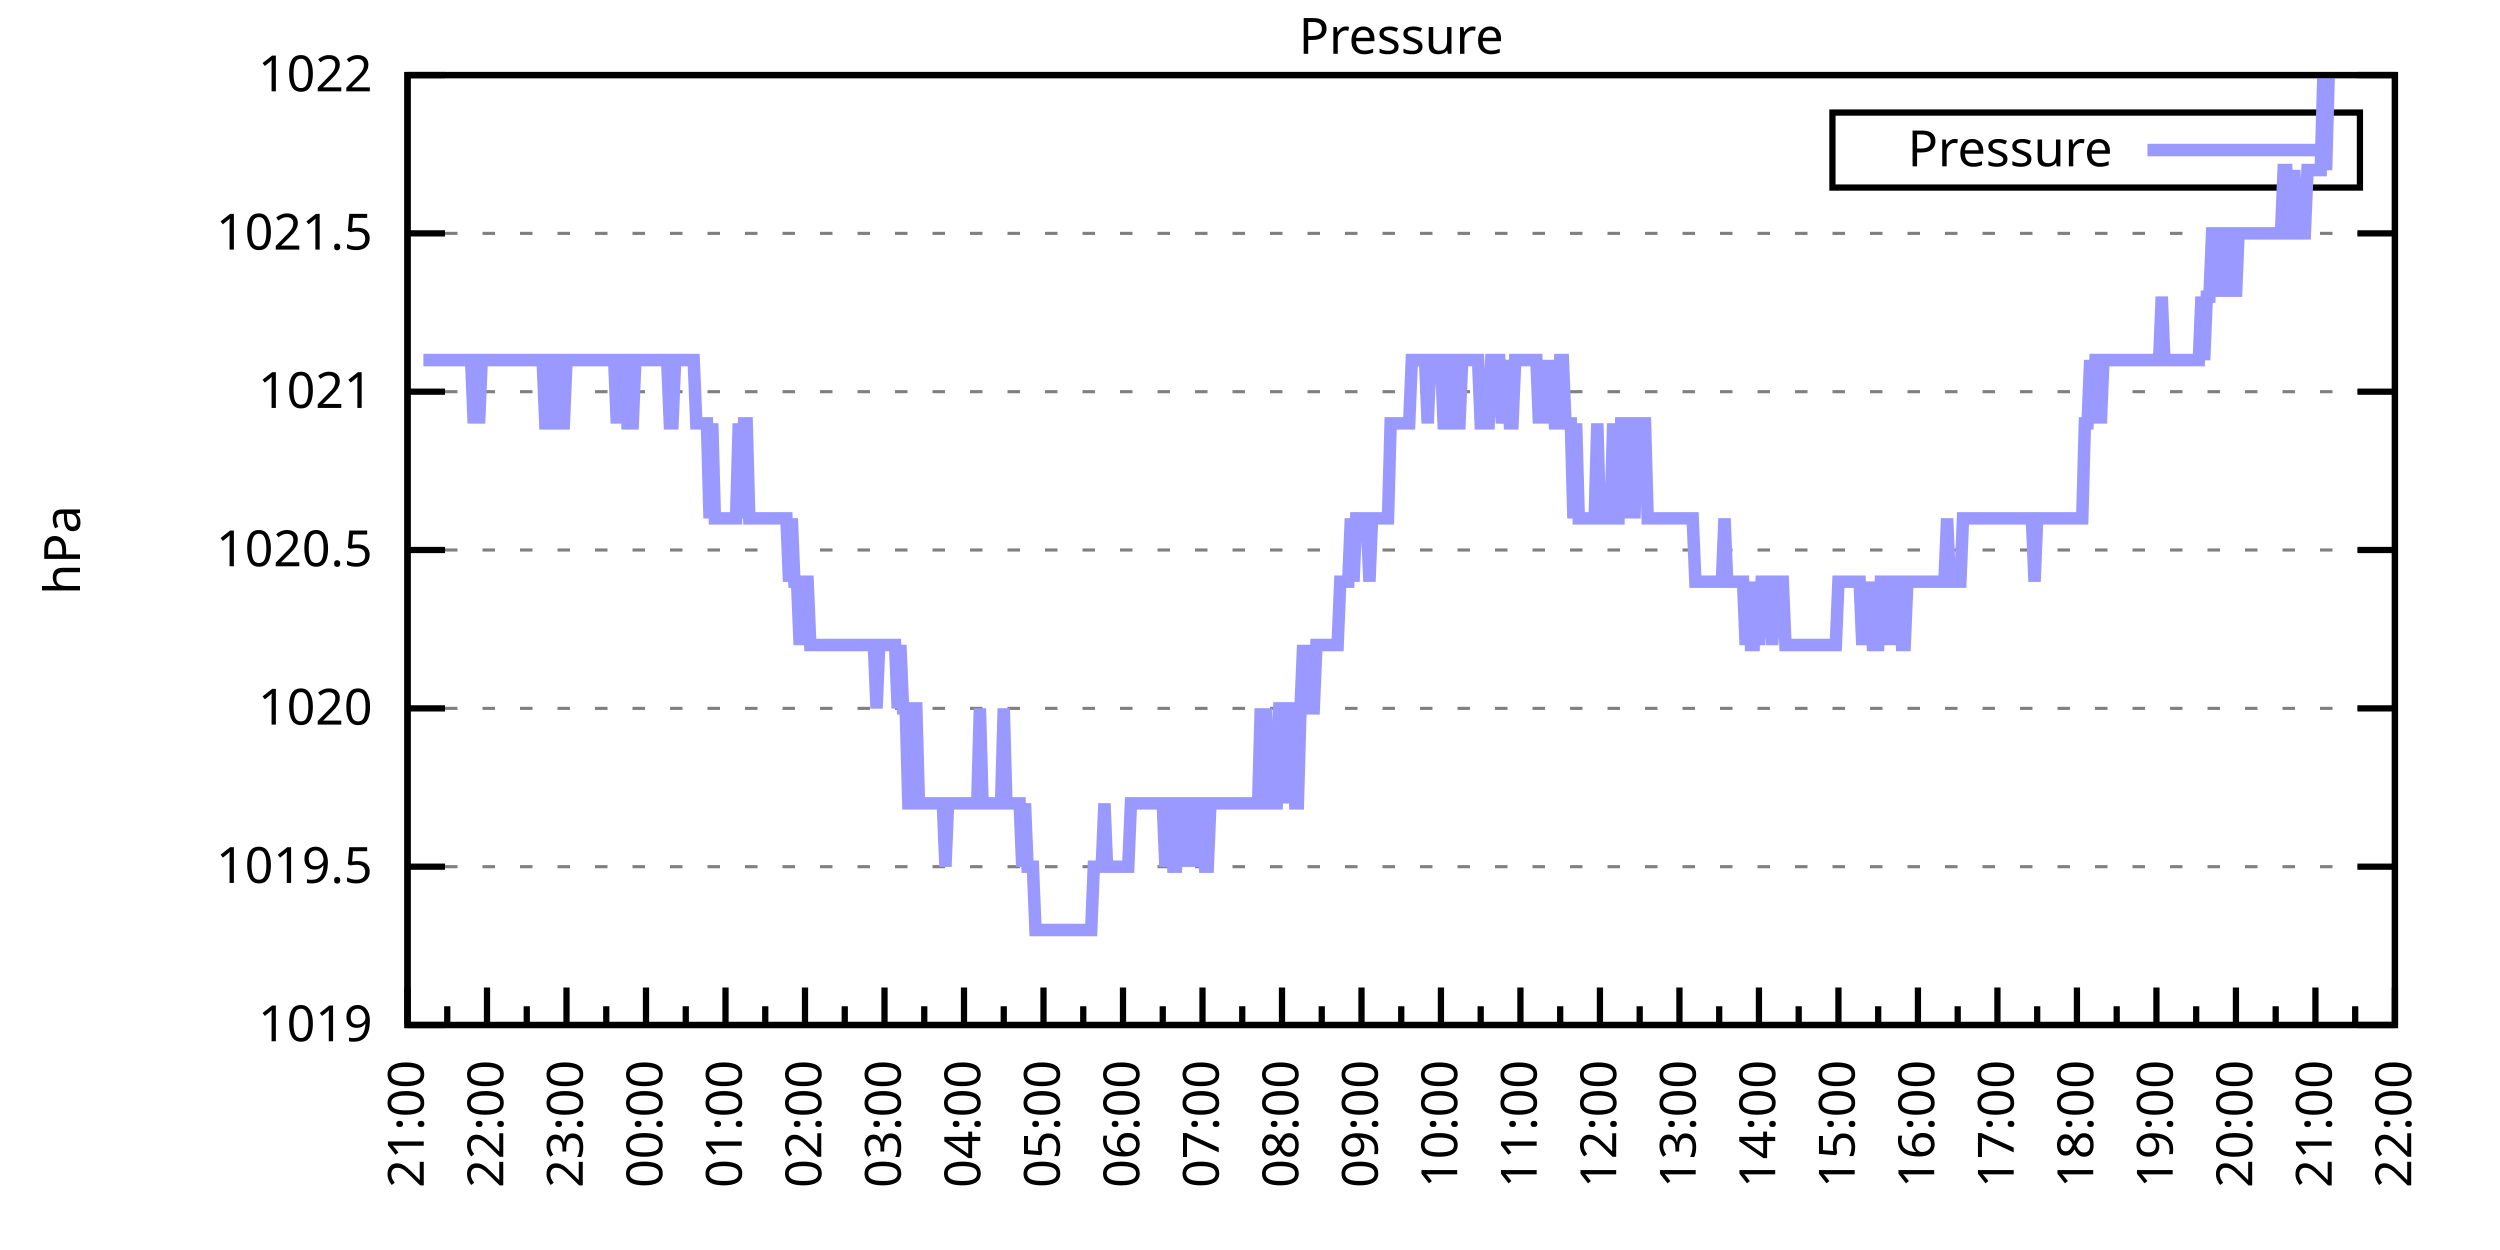
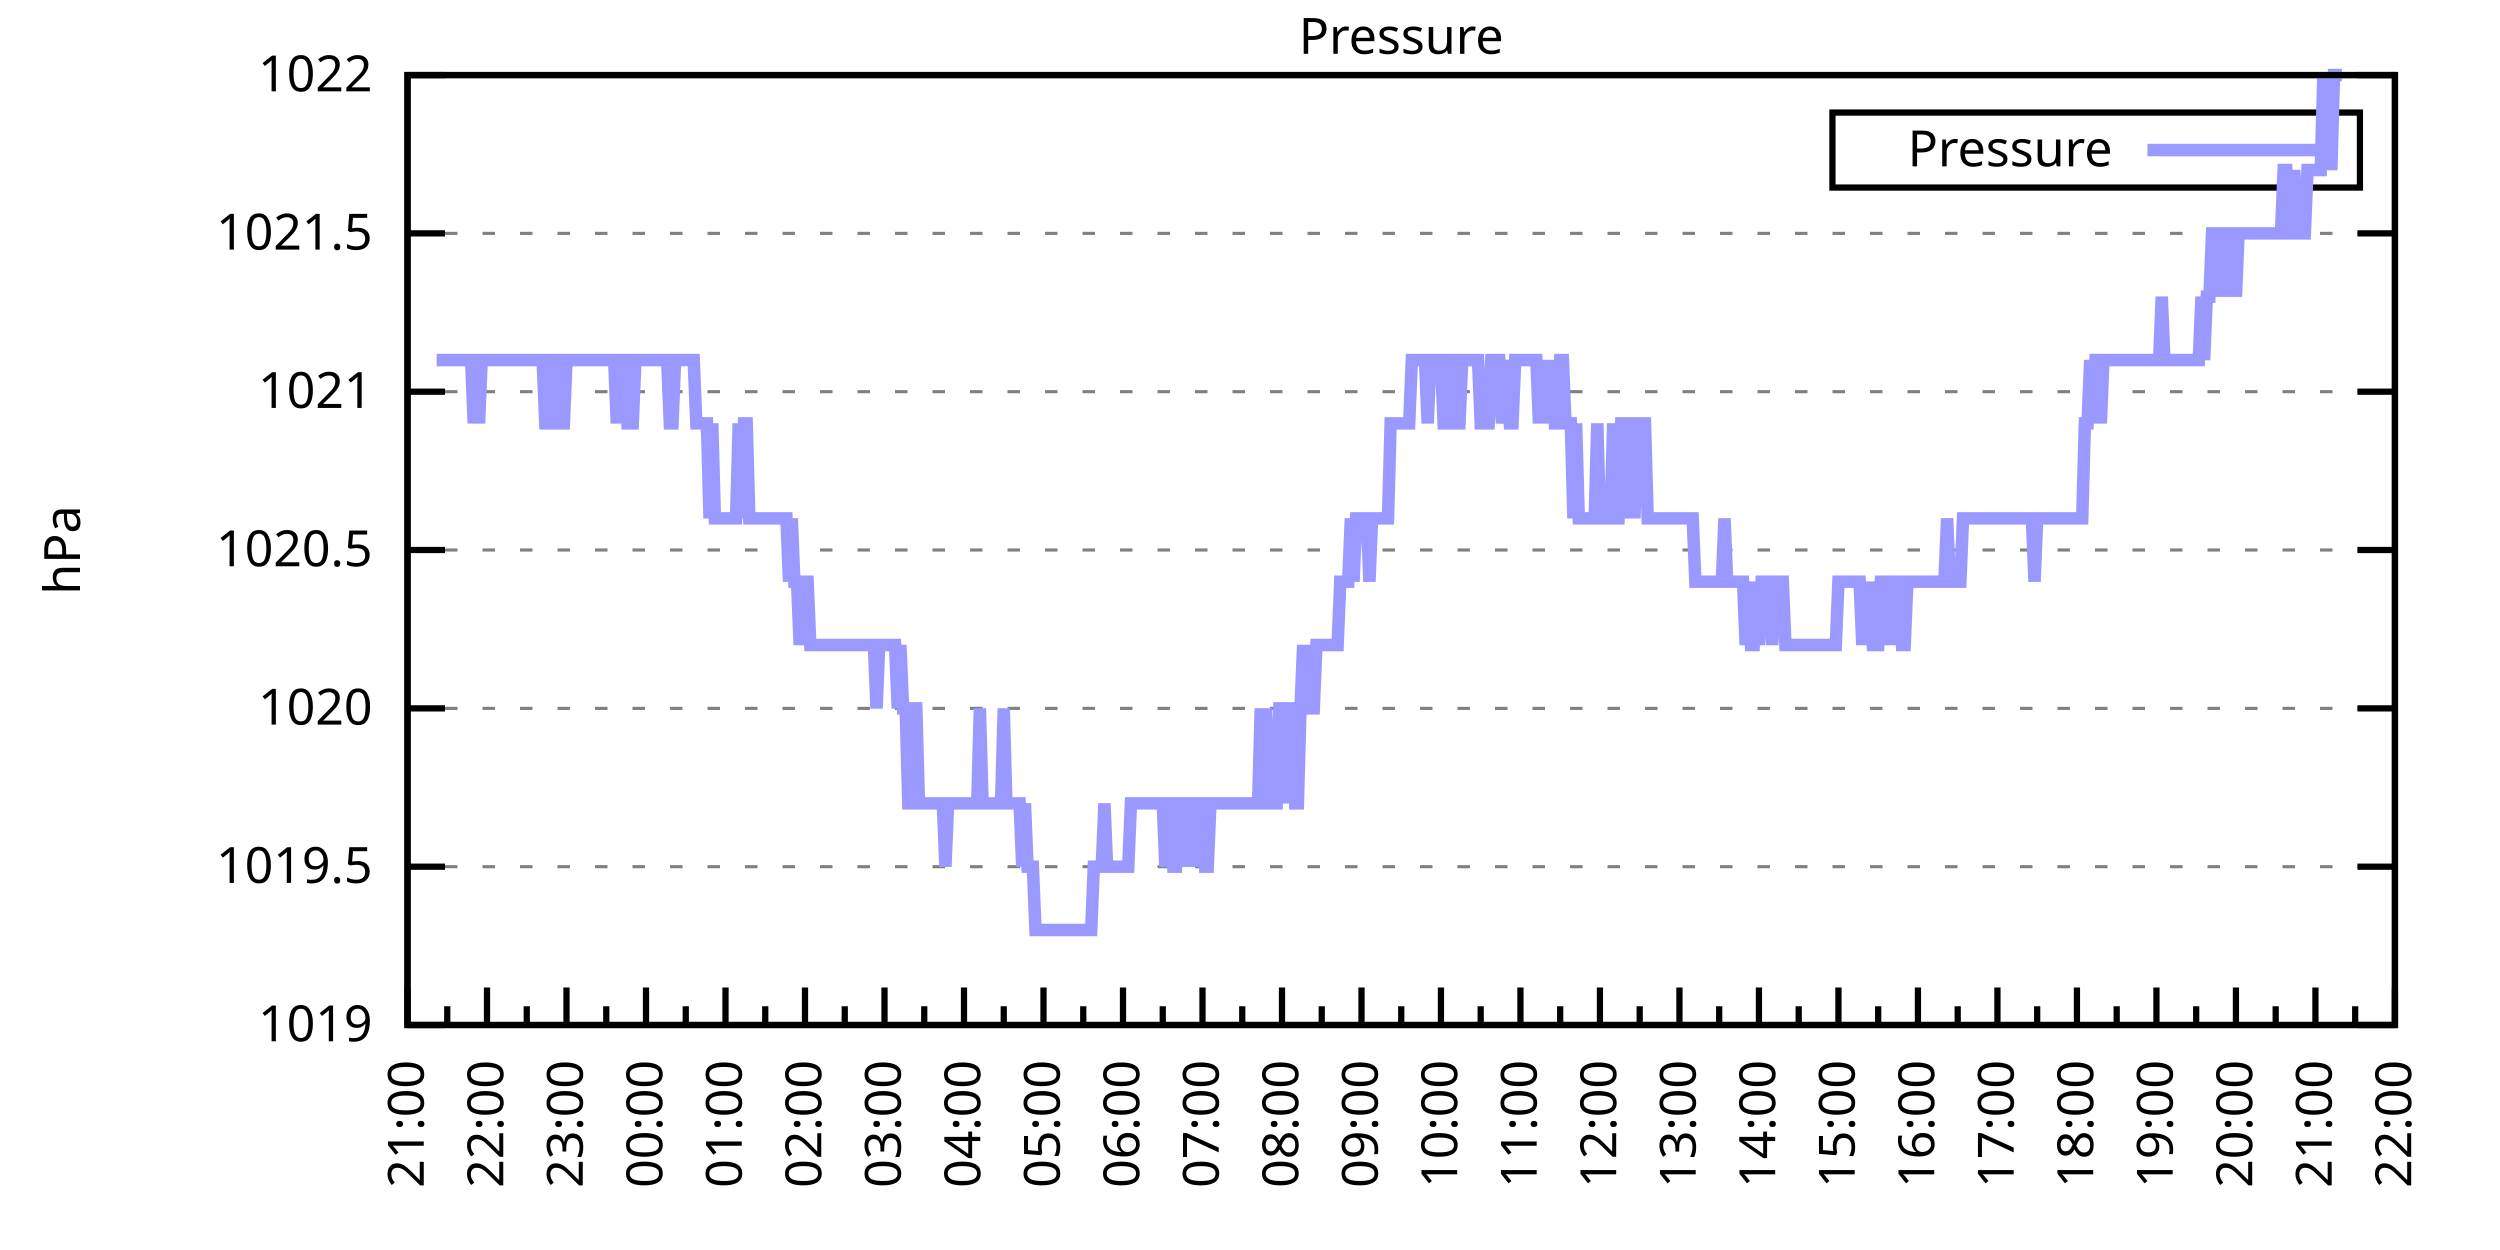
<svg xmlns="http://www.w3.org/2000/svg" xmlns:xlink="http://www.w3.org/1999/xlink" width="400" height="200" viewBox="0 0 400 200">
  <g id="gnuplot_canvas">
    <rect x="0" y="0" width="400" height="200" fill="none" />
    <defs>
      <circle id="gpDot" r="0.5" stroke-width="0.5" stroke="currentColor" />
      <path id="gpPt0" stroke-width="0.333" stroke="currentColor" d="M-1,0 h2 M0,-1 v2" />
      <path id="gpPt1" stroke-width="0.333" stroke="currentColor" d="M-1,-1 L1,1 M1,-1 L-1,1" />
      <path id="gpPt2" stroke-width="0.333" stroke="currentColor" d="M-1,0 L1,0 M0,-1 L0,1 M-1,-1 L1,1 M-1,1 L1,-1" />
      <rect id="gpPt3" stroke-width="0.333" stroke="currentColor" x="-1" y="-1" width="2" height="2" />
      <rect id="gpPt4" stroke-width="0.333" stroke="currentColor" fill="currentColor" x="-1" y="-1" width="2" height="2" />
      <circle id="gpPt5" stroke-width="0.333" stroke="currentColor" cx="0" cy="0" r="1" />
      <use xlink:href="#gpPt5" id="gpPt6" fill="currentColor" stroke="none" />
      <path id="gpPt7" stroke-width="0.333" stroke="currentColor" d="M0,-1.33 L-1.33,0.67 L1.33,0.67 z" />
      <use xlink:href="#gpPt7" id="gpPt8" fill="currentColor" stroke="none" />
      <use xlink:href="#gpPt7" id="gpPt9" stroke="currentColor" transform="rotate(180)" />
      <use xlink:href="#gpPt9" id="gpPt10" fill="currentColor" stroke="none" />
      <use xlink:href="#gpPt3" id="gpPt11" stroke="currentColor" transform="rotate(45)" />
      <use xlink:href="#gpPt11" id="gpPt12" fill="currentColor" stroke="none" />
      <path id="gpPt13" stroke-width="0.333" stroke="currentColor" d="M0,1.330 L1.265,0.411 L0.782,-1.067 L-0.782,-1.076 L-1.265,0.411 z" />
      <use xlink:href="#gpPt13" id="gpPt14" fill="currentColor" stroke="none" />
      <filter id="textbox" filterUnits="objectBoundingBox" x="0" y="0" height="1" width="1">
        <feFlood flood-color="white" flood-opacity="1" result="bgnd" />
        <feComposite in="SourceGraphic" in2="bgnd" operator="atop" />
      </filter>
      <filter id="greybox" filterUnits="objectBoundingBox" x="0" y="0" height="1" width="1">
        <feFlood flood-color="lightgrey" flood-opacity="1" result="grey" />
        <feComposite in="SourceGraphic" in2="grey" operator="atop" />
      </filter>
    </defs>
    <g fill="none" color="white" stroke="currentColor" stroke-width="1.00" stroke-linecap="butt" stroke-linejoin="miter">
</g>
    <g fill="none" color="black" stroke="currentColor" stroke-width="1.00" stroke-linecap="butt" stroke-linejoin="miter">
      <g stroke="none" shape-rendering="crispEdges">
        <polygon fill="rgb(255, 255, 255)" points="65.20,164.00 383.18,164.00 383.18,12.02 65.20,12.02 " />
      </g>
    </g>
    <g fill="none" color="black" stroke="currentColor" stroke-width="1.00" stroke-linecap="butt" stroke-linejoin="miter">
</g>
    <g fill="none" color="black" stroke="black" stroke-width="0.50" stroke-linecap="butt" stroke-linejoin="miter">
</g>
    <g fill="none" color="gray" stroke="currentColor" stroke-width="0.50" stroke-linecap="butt" stroke-linejoin="miter">
      <path stroke="gray" stroke-dasharray="2,4" class="gridline" d="M65.20,164.00 L383.19,164.00  " />
    </g>
    <g fill="none" color="gray" stroke="gray" stroke-width="1.00" stroke-linecap="butt" stroke-linejoin="miter">
</g>
    <g fill="none" color="black" stroke="currentColor" stroke-width="1.00" stroke-linecap="butt" stroke-linejoin="miter">
      <path stroke="black" d="M65.20,164.00 L71.20,164.00 M383.19,164.00 L377.19,164.00  " />
      <g transform="translate(59.60,166.60)" stroke="none" fill="black" font-family="Sans" font-size="8.00" text-anchor="end">
        <text>
          <tspan font-family="Sans"> 1019</tspan>
        </text>
      </g>
    </g>
    <g fill="none" color="black" stroke="currentColor" stroke-width="1.00" stroke-linecap="butt" stroke-linejoin="miter">
</g>
    <g fill="none" color="black" stroke="black" stroke-width="0.50" stroke-linecap="butt" stroke-linejoin="miter">
</g>
    <g fill="none" color="gray" stroke="currentColor" stroke-width="0.50" stroke-linecap="butt" stroke-linejoin="miter">
      <path stroke="gray" stroke-dasharray="2,4" class="gridline" d="M65.20,138.67 L383.19,138.67  " />
    </g>
    <g fill="none" color="gray" stroke="gray" stroke-width="1.00" stroke-linecap="butt" stroke-linejoin="miter">
</g>
    <g fill="none" color="black" stroke="currentColor" stroke-width="1.00" stroke-linecap="butt" stroke-linejoin="miter">
      <path stroke="black" d="M65.20,138.67 L71.20,138.67 M383.19,138.67 L377.19,138.67  " />
      <g transform="translate(59.60,141.27)" stroke="none" fill="black" font-family="Sans" font-size="8.00" text-anchor="end">
        <text>
          <tspan font-family="Sans"> 1019.5</tspan>
        </text>
      </g>
    </g>
    <g fill="none" color="black" stroke="currentColor" stroke-width="1.00" stroke-linecap="butt" stroke-linejoin="miter">
</g>
    <g fill="none" color="black" stroke="black" stroke-width="0.50" stroke-linecap="butt" stroke-linejoin="miter">
</g>
    <g fill="none" color="gray" stroke="currentColor" stroke-width="0.50" stroke-linecap="butt" stroke-linejoin="miter">
      <path stroke="gray" stroke-dasharray="2,4" class="gridline" d="M65.20,113.34 L383.19,113.34  " />
    </g>
    <g fill="none" color="gray" stroke="gray" stroke-width="1.00" stroke-linecap="butt" stroke-linejoin="miter">
</g>
    <g fill="none" color="black" stroke="currentColor" stroke-width="1.00" stroke-linecap="butt" stroke-linejoin="miter">
      <path stroke="black" d="M65.20,113.34 L71.20,113.34 M383.19,113.34 L377.19,113.34  " />
      <g transform="translate(59.60,115.94)" stroke="none" fill="black" font-family="Sans" font-size="8.00" text-anchor="end">
        <text>
          <tspan font-family="Sans"> 1020</tspan>
        </text>
      </g>
    </g>
    <g fill="none" color="black" stroke="currentColor" stroke-width="1.00" stroke-linecap="butt" stroke-linejoin="miter">
</g>
    <g fill="none" color="black" stroke="black" stroke-width="0.50" stroke-linecap="butt" stroke-linejoin="miter">
</g>
    <g fill="none" color="gray" stroke="currentColor" stroke-width="0.50" stroke-linecap="butt" stroke-linejoin="miter">
      <path stroke="gray" stroke-dasharray="2,4" class="gridline" d="M65.20,88.00 L383.19,88.00  " />
    </g>
    <g fill="none" color="gray" stroke="gray" stroke-width="1.00" stroke-linecap="butt" stroke-linejoin="miter">
</g>
    <g fill="none" color="black" stroke="currentColor" stroke-width="1.00" stroke-linecap="butt" stroke-linejoin="miter">
      <path stroke="black" d="M65.20,88.00 L71.20,88.00 M383.19,88.00 L377.19,88.00  " />
      <g transform="translate(59.60,90.60)" stroke="none" fill="black" font-family="Sans" font-size="8.00" text-anchor="end">
        <text>
          <tspan font-family="Sans"> 1020.5</tspan>
        </text>
      </g>
    </g>
    <g fill="none" color="black" stroke="currentColor" stroke-width="1.00" stroke-linecap="butt" stroke-linejoin="miter">
</g>
    <g fill="none" color="black" stroke="black" stroke-width="0.50" stroke-linecap="butt" stroke-linejoin="miter">
</g>
    <g fill="none" color="gray" stroke="currentColor" stroke-width="0.50" stroke-linecap="butt" stroke-linejoin="miter">
      <path stroke="gray" stroke-dasharray="2,4" class="gridline" d="M65.20,62.67 L383.19,62.67  " />
    </g>
    <g fill="none" color="gray" stroke="gray" stroke-width="1.00" stroke-linecap="butt" stroke-linejoin="miter">
</g>
    <g fill="none" color="black" stroke="currentColor" stroke-width="1.00" stroke-linecap="butt" stroke-linejoin="miter">
      <path stroke="black" d="M65.20,62.67 L71.20,62.67 M383.19,62.67 L377.19,62.67  " />
      <g transform="translate(59.60,65.27)" stroke="none" fill="black" font-family="Sans" font-size="8.00" text-anchor="end">
        <text>
          <tspan font-family="Sans"> 1021</tspan>
        </text>
      </g>
    </g>
    <g fill="none" color="black" stroke="currentColor" stroke-width="1.00" stroke-linecap="butt" stroke-linejoin="miter">
</g>
    <g fill="none" color="black" stroke="black" stroke-width="0.50" stroke-linecap="butt" stroke-linejoin="miter">
</g>
    <g fill="none" color="gray" stroke="currentColor" stroke-width="0.50" stroke-linecap="butt" stroke-linejoin="miter">
      <path stroke="gray" stroke-dasharray="2,4" class="gridline" d="M65.20,37.34 L383.19,37.34  " />
    </g>
    <g fill="none" color="gray" stroke="gray" stroke-width="1.00" stroke-linecap="butt" stroke-linejoin="miter">
</g>
    <g fill="none" color="black" stroke="currentColor" stroke-width="1.00" stroke-linecap="butt" stroke-linejoin="miter">
      <path stroke="black" d="M65.20,37.34 L71.20,37.34 M383.19,37.34 L377.19,37.34  " />
      <g transform="translate(59.60,39.94)" stroke="none" fill="black" font-family="Sans" font-size="8.00" text-anchor="end">
        <text>
          <tspan font-family="Sans"> 1021.5</tspan>
        </text>
      </g>
    </g>
    <g fill="none" color="black" stroke="currentColor" stroke-width="1.00" stroke-linecap="butt" stroke-linejoin="miter">
</g>
    <g fill="none" color="black" stroke="black" stroke-width="0.50" stroke-linecap="butt" stroke-linejoin="miter">
</g>
    <g fill="none" color="gray" stroke="currentColor" stroke-width="0.50" stroke-linecap="butt" stroke-linejoin="miter">
      <path stroke="gray" stroke-dasharray="2,4" class="gridline" d="M65.20,12.01 L383.19,12.01  " />
    </g>
    <g fill="none" color="gray" stroke="gray" stroke-width="1.00" stroke-linecap="butt" stroke-linejoin="miter">
</g>
    <g fill="none" color="black" stroke="currentColor" stroke-width="1.00" stroke-linecap="butt" stroke-linejoin="miter">
      <path stroke="black" d="M65.20,12.01 L71.20,12.01 M383.19,12.01 L377.19,12.01  " />
      <g transform="translate(59.60,14.61)" stroke="none" fill="black" font-family="Sans" font-size="8.00" text-anchor="end">
        <text>
          <tspan font-family="Sans"> 1022</tspan>
        </text>
      </g>
    </g>
    <g fill="none" color="black" stroke="currentColor" stroke-width="1.00" stroke-linecap="butt" stroke-linejoin="miter">
      <path stroke="black" d="M65.20,164.00 L65.20,158.00  " />
      <g transform="translate(67.80,169.60) rotate(270)" stroke="none" fill="black" font-family="Sans" font-size="8.00" text-anchor="end">
        <text>
          <tspan font-family="Sans">21:00</tspan>
        </text>
      </g>
    </g>
    <g fill="none" color="black" stroke="currentColor" stroke-width="1.00" stroke-linecap="butt" stroke-linejoin="miter">
      <path stroke="black" d="M71.56,164.00 L71.56,161.00 M77.92,164.00 L77.92,158.00  " />
      <g transform="translate(80.52,169.60) rotate(270)" stroke="none" fill="black" font-family="Sans" font-size="8.00" text-anchor="end">
        <text>
          <tspan font-family="Sans">22:00</tspan>
        </text>
      </g>
    </g>
    <g fill="none" color="black" stroke="currentColor" stroke-width="1.00" stroke-linecap="butt" stroke-linejoin="miter">
      <path stroke="black" d="M84.28,164.00 L84.28,161.00 M90.64,164.00 L90.64,158.00  " />
      <g transform="translate(93.24,169.60) rotate(270)" stroke="none" fill="black" font-family="Sans" font-size="8.00" text-anchor="end">
        <text>
          <tspan font-family="Sans">23:00</tspan>
        </text>
      </g>
    </g>
    <g fill="none" color="black" stroke="currentColor" stroke-width="1.00" stroke-linecap="butt" stroke-linejoin="miter">
      <path stroke="black" d="M97.00,164.00 L97.00,161.00 M103.36,164.00 L103.36,158.00  " />
      <g transform="translate(105.96,169.60) rotate(270)" stroke="none" fill="black" font-family="Sans" font-size="8.00" text-anchor="end">
        <text>
          <tspan font-family="Sans">00:00</tspan>
        </text>
      </g>
    </g>
    <g fill="none" color="black" stroke="currentColor" stroke-width="1.00" stroke-linecap="butt" stroke-linejoin="miter">
      <path stroke="black" d="M109.72,164.00 L109.72,161.00 M116.08,164.00 L116.08,158.00  " />
      <g transform="translate(118.68,169.60) rotate(270)" stroke="none" fill="black" font-family="Sans" font-size="8.00" text-anchor="end">
        <text>
          <tspan font-family="Sans">01:00</tspan>
        </text>
      </g>
    </g>
    <g fill="none" color="black" stroke="currentColor" stroke-width="1.00" stroke-linecap="butt" stroke-linejoin="miter">
      <path stroke="black" d="M122.44,164.00 L122.44,161.00 M128.80,164.00 L128.80,158.00  " />
      <g transform="translate(131.40,169.60) rotate(270)" stroke="none" fill="black" font-family="Sans" font-size="8.00" text-anchor="end">
        <text>
          <tspan font-family="Sans">02:00</tspan>
        </text>
      </g>
    </g>
    <g fill="none" color="black" stroke="currentColor" stroke-width="1.00" stroke-linecap="butt" stroke-linejoin="miter">
      <path stroke="black" d="M135.16,164.00 L135.16,161.00 M141.52,164.00 L141.52,158.00  " />
      <g transform="translate(144.12,169.60) rotate(270)" stroke="none" fill="black" font-family="Sans" font-size="8.00" text-anchor="end">
        <text>
          <tspan font-family="Sans">03:00</tspan>
        </text>
      </g>
    </g>
    <g fill="none" color="black" stroke="currentColor" stroke-width="1.00" stroke-linecap="butt" stroke-linejoin="miter">
      <path stroke="black" d="M147.88,164.00 L147.88,161.00 M154.24,164.00 L154.24,158.00  " />
      <g transform="translate(156.84,169.60) rotate(270)" stroke="none" fill="black" font-family="Sans" font-size="8.00" text-anchor="end">
        <text>
          <tspan font-family="Sans">04:00</tspan>
        </text>
      </g>
    </g>
    <g fill="none" color="black" stroke="currentColor" stroke-width="1.00" stroke-linecap="butt" stroke-linejoin="miter">
      <path stroke="black" d="M160.60,164.00 L160.60,161.00 M166.96,164.00 L166.96,158.00  " />
      <g transform="translate(169.56,169.60) rotate(270)" stroke="none" fill="black" font-family="Sans" font-size="8.00" text-anchor="end">
        <text>
          <tspan font-family="Sans">05:00</tspan>
        </text>
      </g>
    </g>
    <g fill="none" color="black" stroke="currentColor" stroke-width="1.00" stroke-linecap="butt" stroke-linejoin="miter">
      <path stroke="black" d="M173.32,164.00 L173.32,161.00 M179.68,164.00 L179.68,158.00  " />
      <g transform="translate(182.28,169.60) rotate(270)" stroke="none" fill="black" font-family="Sans" font-size="8.00" text-anchor="end">
        <text>
          <tspan font-family="Sans">06:00</tspan>
        </text>
      </g>
    </g>
    <g fill="none" color="black" stroke="currentColor" stroke-width="1.00" stroke-linecap="butt" stroke-linejoin="miter">
      <path stroke="black" d="M186.04,164.00 L186.04,161.00 M192.40,164.00 L192.40,158.00  " />
      <g transform="translate(195.00,169.60) rotate(270)" stroke="none" fill="black" font-family="Sans" font-size="8.00" text-anchor="end">
        <text>
          <tspan font-family="Sans">07:00</tspan>
        </text>
      </g>
    </g>
    <g fill="none" color="black" stroke="currentColor" stroke-width="1.00" stroke-linecap="butt" stroke-linejoin="miter">
      <path stroke="black" d="M198.76,164.00 L198.76,161.00 M205.12,164.00 L205.12,158.00  " />
      <g transform="translate(207.72,169.60) rotate(270)" stroke="none" fill="black" font-family="Sans" font-size="8.00" text-anchor="end">
        <text>
          <tspan font-family="Sans">08:00</tspan>
        </text>
      </g>
    </g>
    <g fill="none" color="black" stroke="currentColor" stroke-width="1.00" stroke-linecap="butt" stroke-linejoin="miter">
      <path stroke="black" d="M211.48,164.00 L211.48,161.00 M217.84,164.00 L217.84,158.00  " />
      <g transform="translate(220.44,169.60) rotate(270)" stroke="none" fill="black" font-family="Sans" font-size="8.00" text-anchor="end">
        <text>
          <tspan font-family="Sans">09:00</tspan>
        </text>
      </g>
    </g>
    <g fill="none" color="black" stroke="currentColor" stroke-width="1.00" stroke-linecap="butt" stroke-linejoin="miter">
      <path stroke="black" d="M224.20,164.00 L224.20,161.00 M230.55,164.00 L230.55,158.00  " />
      <g transform="translate(233.15,169.60) rotate(270)" stroke="none" fill="black" font-family="Sans" font-size="8.00" text-anchor="end">
        <text>
          <tspan font-family="Sans">10:00</tspan>
        </text>
      </g>
    </g>
    <g fill="none" color="black" stroke="currentColor" stroke-width="1.00" stroke-linecap="butt" stroke-linejoin="miter">
      <path stroke="black" d="M236.91,164.00 L236.91,161.00 M243.27,164.00 L243.27,158.00  " />
      <g transform="translate(245.87,169.60) rotate(270)" stroke="none" fill="black" font-family="Sans" font-size="8.00" text-anchor="end">
        <text>
          <tspan font-family="Sans">11:00</tspan>
        </text>
      </g>
    </g>
    <g fill="none" color="black" stroke="currentColor" stroke-width="1.00" stroke-linecap="butt" stroke-linejoin="miter">
      <path stroke="black" d="M249.63,164.00 L249.63,161.00 M255.99,164.00 L255.99,158.00  " />
      <g transform="translate(258.59,169.60) rotate(270)" stroke="none" fill="black" font-family="Sans" font-size="8.00" text-anchor="end">
        <text>
          <tspan font-family="Sans">12:00</tspan>
        </text>
      </g>
    </g>
    <g fill="none" color="black" stroke="currentColor" stroke-width="1.00" stroke-linecap="butt" stroke-linejoin="miter">
      <path stroke="black" d="M262.35,164.00 L262.35,161.00 M268.71,164.00 L268.71,158.00  " />
      <g transform="translate(271.31,169.60) rotate(270)" stroke="none" fill="black" font-family="Sans" font-size="8.00" text-anchor="end">
        <text>
          <tspan font-family="Sans">13:00</tspan>
        </text>
      </g>
    </g>
    <g fill="none" color="black" stroke="currentColor" stroke-width="1.00" stroke-linecap="butt" stroke-linejoin="miter">
      <path stroke="black" d="M275.07,164.00 L275.07,161.00 M281.43,164.00 L281.43,158.00  " />
      <g transform="translate(284.03,169.60) rotate(270)" stroke="none" fill="black" font-family="Sans" font-size="8.00" text-anchor="end">
        <text>
          <tspan font-family="Sans">14:00</tspan>
        </text>
      </g>
    </g>
    <g fill="none" color="black" stroke="currentColor" stroke-width="1.00" stroke-linecap="butt" stroke-linejoin="miter">
      <path stroke="black" d="M287.79,164.00 L287.79,161.00 M294.15,164.00 L294.15,158.00  " />
      <g transform="translate(296.75,169.60) rotate(270)" stroke="none" fill="black" font-family="Sans" font-size="8.00" text-anchor="end">
        <text>
          <tspan font-family="Sans">15:00</tspan>
        </text>
      </g>
    </g>
    <g fill="none" color="black" stroke="currentColor" stroke-width="1.00" stroke-linecap="butt" stroke-linejoin="miter">
      <path stroke="black" d="M300.51,164.00 L300.51,161.00 M306.87,164.00 L306.87,158.00  " />
      <g transform="translate(309.47,169.60) rotate(270)" stroke="none" fill="black" font-family="Sans" font-size="8.00" text-anchor="end">
        <text>
          <tspan font-family="Sans">16:00</tspan>
        </text>
      </g>
    </g>
    <g fill="none" color="black" stroke="currentColor" stroke-width="1.00" stroke-linecap="butt" stroke-linejoin="miter">
      <path stroke="black" d="M313.23,164.00 L313.23,161.00 M319.59,164.00 L319.59,158.00  " />
      <g transform="translate(322.19,169.60) rotate(270)" stroke="none" fill="black" font-family="Sans" font-size="8.00" text-anchor="end">
        <text>
          <tspan font-family="Sans">17:00</tspan>
        </text>
      </g>
    </g>
    <g fill="none" color="black" stroke="currentColor" stroke-width="1.00" stroke-linecap="butt" stroke-linejoin="miter">
      <path stroke="black" d="M325.95,164.00 L325.95,161.00 M332.31,164.00 L332.31,158.00  " />
      <g transform="translate(334.91,169.60) rotate(270)" stroke="none" fill="black" font-family="Sans" font-size="8.00" text-anchor="end">
        <text>
          <tspan font-family="Sans">18:00</tspan>
        </text>
      </g>
    </g>
    <g fill="none" color="black" stroke="currentColor" stroke-width="1.00" stroke-linecap="butt" stroke-linejoin="miter">
      <path stroke="black" d="M338.67,164.00 L338.67,161.00 M345.03,164.00 L345.03,158.00  " />
      <g transform="translate(347.63,169.60) rotate(270)" stroke="none" fill="black" font-family="Sans" font-size="8.00" text-anchor="end">
        <text>
          <tspan font-family="Sans">19:00</tspan>
        </text>
      </g>
    </g>
    <g fill="none" color="black" stroke="currentColor" stroke-width="1.00" stroke-linecap="butt" stroke-linejoin="miter">
      <path stroke="black" d="M351.39,164.00 L351.39,161.00 M357.75,164.00 L357.75,158.00  " />
      <g transform="translate(360.35,169.60) rotate(270)" stroke="none" fill="black" font-family="Sans" font-size="8.00" text-anchor="end">
        <text>
          <tspan font-family="Sans">20:00</tspan>
        </text>
      </g>
    </g>
    <g fill="none" color="black" stroke="currentColor" stroke-width="1.00" stroke-linecap="butt" stroke-linejoin="miter">
      <path stroke="black" d="M364.11,164.00 L364.11,161.00 M370.47,164.00 L370.47,158.00  " />
      <g transform="translate(373.07,169.60) rotate(270)" stroke="none" fill="black" font-family="Sans" font-size="8.00" text-anchor="end">
        <text>
          <tspan font-family="Sans">21:00</tspan>
        </text>
      </g>
    </g>
    <g fill="none" color="black" stroke="currentColor" stroke-width="1.00" stroke-linecap="butt" stroke-linejoin="miter">
      <path stroke="black" d="M376.83,164.00 L376.83,161.00 M383.19,164.00 L383.19,158.00  " />
      <g transform="translate(385.79,169.60) rotate(270)" stroke="none" fill="black" font-family="Sans" font-size="8.00" text-anchor="end">
        <text>
          <tspan font-family="Sans">22:00</tspan>
        </text>
      </g>
    </g>
    <g fill="none" color="black" stroke="currentColor" stroke-width="1.00" stroke-linecap="butt" stroke-linejoin="miter">
</g>
    <g fill="none" color="black" stroke="currentColor" stroke-width="1.00" stroke-linecap="butt" stroke-linejoin="miter">
      <path stroke="black" d="M65.20,12.01 L65.20,164.00 L383.19,164.00 L383.19,12.01 L65.20,12.01 Z  " />
    </g>
    <g fill="none" color="black" stroke="currentColor" stroke-width="1.00" stroke-linecap="butt" stroke-linejoin="miter">
      <g transform="translate(12.80,88.01) rotate(270)" stroke="none" fill="black" font-family="Sans" font-size="8.00" text-anchor="middle">
        <text>
          <tspan font-family="Sans">hPa</tspan>
        </text>
      </g>
    </g>
    <g fill="none" color="black" stroke="currentColor" stroke-width="1.00" stroke-linecap="butt" stroke-linejoin="miter">
</g>
    <g fill="none" color="black" stroke="currentColor" stroke-width="1.00" stroke-linecap="butt" stroke-linejoin="miter">
      <path stroke="black" d="M293.19,30.01 L293.19,18.01 L377.59,18.01 L377.59,30.01 L293.19,30.01 Z  " />
    </g>
    <g id="Pressure_plot_1">
      <g fill="none" color="white" stroke="black" stroke-width="2.00" stroke-linecap="butt" stroke-linejoin="miter">
</g>
      <g fill="none" color="black" stroke="currentColor" stroke-width="2.00" stroke-linecap="butt" stroke-linejoin="miter">
        <g transform="translate(337.99,26.61)" stroke="none" fill="black" font-family="Sans" font-size="8.00" text-anchor="end">
          <text>
            <tspan font-family="Sans">Pressure</tspan>
          </text>
        </g>
      </g>
      <g fill="none" color="black" stroke="currentColor" stroke-width="2.00" stroke-linecap="butt" stroke-linejoin="miter">
-         <path stroke="rgb(153, 153, 255)" d="M343.59,24.01 L371.99,24.01 M67.74,57.61 L68.17,57.61 L68.59,57.61 L69.02,57.61 L69.44,57.61 L69.86,57.61   L70.29,57.61 L70.71,57.61 L71.14,57.61 L71.56,57.61 L71.98,57.61 L72.41,57.61 L72.83,57.61 L73.26,57.61   L73.68,57.61 L74.10,57.61 L74.53,57.61 L74.95,57.61 L75.38,57.61 L75.80,67.74 L76.22,57.61 L76.65,67.74   L77.07,57.61 L77.50,57.61 L77.92,57.61 L78.34,57.61 L78.77,57.61 L79.19,57.61 L79.62,57.61 L80.04,57.61   L80.46,57.61 L80.89,57.61 L81.31,57.61 L81.74,57.61 L82.16,57.61 L82.58,57.61 L83.01,57.61 L83.43,57.61   L83.86,57.61 L84.28,57.61 L84.70,57.61 L85.13,57.61 L85.55,57.61 L85.98,57.61 L86.40,57.61 L86.82,57.61   L87.25,67.74 L87.67,67.74 L88.10,67.74 L88.52,57.61 L88.94,57.61 L89.37,67.74 L89.79,67.74 L90.22,67.74   L90.64,57.61 L91.06,57.61 L91.49,57.61 L91.91,57.61 L92.34,57.61 L92.76,57.61 L93.18,57.61 L93.61,57.61   L94.03,57.61 L94.46,57.61 L94.88,57.61 L95.30,57.61 L95.73,57.61 L96.15,57.61 L96.58,57.61 L97.00,57.61   L97.42,57.61 L97.85,57.61 L98.27,57.61 L98.69,67.74 L99.12,57.61 L99.54,57.61 L99.97,57.61 L100.39,67.74   L100.81,67.74 L101.24,67.74 L101.66,57.61 L102.09,57.61 L102.51,57.61 L102.93,57.61 L103.36,57.61 L103.78,57.61   L104.21,57.61 L104.63,57.61 L105.05,57.61 L105.48,57.61 L105.90,57.61 L106.33,57.61 L106.75,57.61 L107.17,67.74   L107.60,67.74 L108.02,57.61 L108.45,57.61 L108.87,57.61 L109.29,57.61 L109.72,57.61 L110.14,57.61 L110.57,57.61   L110.99,57.61 L111.41,67.74 L111.84,67.74 L112.26,67.74 L112.69,67.74 L113.11,67.74 L113.53,82.94 L113.96,67.74   L114.38,82.94 L114.81,82.94 L115.23,82.94 L115.65,82.94 L116.08,82.94 L116.50,82.94 L116.93,82.94 L117.35,82.94   L117.77,82.94 L118.20,67.74 L118.62,82.94 L119.05,67.74 L119.47,67.74 L119.89,82.94 L120.32,82.94 L120.74,82.94   L121.17,82.94 L121.59,82.94 L122.01,82.94 L122.44,82.94 L122.86,82.94 L123.29,82.94 L123.71,82.94 L124.13,82.94   L124.56,82.94 L124.98,82.94 L125.41,82.94 L125.83,82.94 L126.25,93.07 L126.68,82.94 L127.10,93.07 L127.53,93.07   L127.95,103.20 L128.37,93.07 L128.80,93.07 L129.22,93.07 L129.65,103.20 L130.07,103.20 L130.49,103.20 L130.92,103.20   L131.34,103.20 L131.77,103.20 L132.19,103.20 L132.61,103.20 L133.04,103.20 L133.46,103.20 L133.89,103.20 L134.31,103.20   L134.73,103.20 L135.16,103.20 L135.58,103.20 L136.01,103.20 L136.43,103.20 L136.85,103.20 L137.28,103.20 L137.70,103.20   L138.13,103.20 L138.55,103.20 L138.97,103.20 L139.40,103.20 L139.82,103.20 L140.25,113.34 L140.67,103.20 L141.09,103.20   L141.52,103.20 L141.94,103.20 L142.37,103.20 L142.79,103.20 L143.21,103.20 L143.64,113.34 L144.06,103.20 L144.49,113.34   L144.91,113.34 L145.33,128.54 L145.76,128.54 L146.18,113.34 L146.61,113.34 L147.03,128.54 L147.45,128.54 L147.88,128.54   L148.30,128.54 L148.73,128.54 L149.15,128.54 L149.57,128.54 L150.00,128.54 L150.42,128.54 L150.85,128.54 L151.27,138.67   L151.69,128.54 L152.12,128.54 L152.54,128.54 L152.97,128.54 L153.39,128.54 L153.81,128.54 L154.24,128.54 L154.66,128.54   L155.09,128.54 L155.51,128.54 L155.93,128.54 L156.36,128.54 L156.78,113.34 L157.21,128.54 L157.63,128.54 L158.05,128.54   L158.48,128.54 L158.90,128.54 L159.33,128.54 L159.75,128.54 L160.17,128.54 L160.60,113.34 L161.02,128.54 L161.44,128.54   L161.87,128.54 L162.29,128.54 L162.72,128.54 L163.14,128.54 L163.56,138.67 L163.99,128.54 L164.41,138.67 L164.84,138.67   L165.26,138.67 L165.68,148.80 L166.11,148.80 L166.53,148.80 L166.96,148.80 L167.38,148.80 L167.80,148.80 L168.23,148.80   L168.65,148.80 L169.08,148.80 L169.50,148.80 L169.92,148.80 L170.35,148.80 L170.77,148.80 L171.20,148.80 L171.62,148.80   L172.04,148.80 L172.47,148.80 L172.89,148.80 L173.32,148.80 L173.74,148.80 L174.16,148.80 L174.59,148.80 L175.01,138.67   L175.44,138.67 L175.86,138.67 L176.28,138.67 L176.71,128.54 L177.13,138.67 L177.56,138.67 L177.98,138.67 L178.40,138.67   L178.83,138.67 L179.25,138.67 L179.68,138.67 L180.10,138.67 L180.52,138.67 L180.95,128.54 L181.37,128.54 L181.80,128.54   L182.22,128.54 L182.64,128.54 L183.07,128.54 L183.49,128.54 L183.92,128.54 L184.34,128.54 L184.76,128.54 L185.19,128.54   L185.61,128.54 L186.04,128.54 L186.46,138.67 L186.88,128.54 L187.31,128.54 L187.73,138.67 L188.16,138.67 L188.58,128.54   L189.00,128.54 L189.43,128.54 L189.85,138.67 L190.28,128.54 L190.70,128.54 L191.12,128.54 L191.55,138.67 L191.97,128.54   L192.40,128.54 L192.82,138.67 L193.24,138.67 L193.67,128.54 L194.09,128.54 L194.52,128.54 L194.94,128.54 L195.36,128.54   L195.79,128.54 L196.21,128.54 L196.64,128.54 L197.06,128.54 L197.48,128.54 L197.91,128.54 L198.33,128.54 L198.76,128.54   L199.18,128.54 L199.60,128.54 L200.03,128.54 L200.45,128.54 L200.88,128.54 L201.30,128.54 L201.72,113.34 L202.15,128.54   L202.57,113.34 L203.00,128.54 L203.42,128.54 L203.84,128.54 L204.27,128.54 L204.69,113.34 L205.12,113.34 L205.54,113.34   L205.96,128.54 L206.39,113.34 L206.81,113.34 L207.24,128.54 L207.66,128.54 L208.08,113.34 L208.51,103.20 L208.93,113.34   L209.36,103.20 L209.78,113.34 L210.20,113.34 L210.63,103.20 L211.05,103.20 L211.48,103.20 L211.90,103.20 L212.32,103.20   L212.75,103.20 L213.17,103.20 L213.60,103.20 L214.02,103.20 L214.44,93.07 L214.87,93.07 L215.29,93.07 L215.72,93.07   L216.14,82.94 L216.56,93.07 L216.99,82.94 L217.41,82.94 L217.84,82.94 L218.26,82.94 L218.68,82.94 L219.11,93.07   L219.53,82.94 L219.96,82.94 L220.38,82.94 L220.80,82.94 L221.23,82.94 L221.65,82.94 L222.08,82.94 L222.50,67.74   L222.92,67.74 L223.35,67.74 L223.77,67.74 L224.20,67.74 L224.62,67.74 L225.04,67.74 L225.47,67.74 L225.89,57.61   L226.31,57.61 L226.74,57.61 L227.16,57.61 L227.59,57.61 L228.01,57.61 L228.43,67.74 L228.86,57.61 L229.28,57.61   L229.71,57.61 L230.13,57.61 L230.55,57.61 L230.98,67.74 L231.40,67.74 L231.83,57.61 L232.25,57.61 L232.67,57.61   L233.10,67.74 L233.52,67.74 L233.95,57.61 L234.37,57.61 L234.79,57.61 L235.22,57.61 L235.64,57.61 L236.07,57.61   L236.49,57.61 L236.91,67.74 L237.34,67.74 L237.76,67.74 L238.19,67.74 L238.61,57.61 L239.03,57.61 L239.46,57.61   L239.88,57.61 L240.31,67.74 L241.15,57.61 L241.58,67.74 L242.00,67.74 L242.43,57.61 L242.85,57.61 L243.27,57.61   L243.70,57.61 L244.12,57.61 L244.55,57.61 L244.97,57.61 L245.39,57.61 L245.82,57.61 L246.24,67.74 L246.67,57.61   L247.09,67.74 L247.51,57.61 L247.94,67.74 L248.36,57.61 L248.79,67.74 L249.21,67.74 L249.63,57.61 L250.06,57.61   L250.48,67.74 L250.91,67.74 L251.33,67.74 L251.75,82.94 L252.18,67.74 L252.60,82.94 L253.03,82.94 L253.45,82.94   L253.87,82.94 L254.30,82.94 L254.72,82.94 L255.15,82.94 L255.57,67.74 L255.99,82.94 L256.42,82.94 L256.84,82.94   L257.27,82.94 L257.69,82.94 L258.11,67.74 L258.54,82.94 L258.96,82.94 L259.39,67.74 L259.81,67.74 L260.23,67.74   L260.66,82.94 L261.08,67.74 L261.51,82.94 L261.93,67.74 L262.35,67.74 L262.78,67.74 L263.20,67.74 L263.63,82.94   L264.05,82.94 L264.47,82.94 L264.90,82.94 L265.32,82.94 L265.75,82.94 L266.17,82.94 L266.59,82.94 L267.02,82.94   L267.44,82.94 L267.87,82.94 L268.29,82.94 L268.71,82.94 L269.14,82.94 L269.56,82.94 L269.99,82.94 L270.41,82.94   L270.83,82.94 L271.26,93.07 L271.68,93.07 L272.11,93.07 L272.53,93.07 L272.95,93.07 L273.38,93.07 L273.80,93.07   L274.23,93.07 L274.65,93.07 L275.07,93.07 L275.50,93.07 L275.92,82.94 L276.35,93.07 L276.77,93.07 L277.19,93.07   L277.62,93.07 L278.04,93.07 L278.47,93.07 L278.89,93.07 L279.31,103.20 L279.74,93.07 L280.16,103.20 L280.59,103.20   L281.01,93.07 L281.43,103.20 L281.86,93.07 L282.28,93.07 L282.71,93.07 L283.13,93.07 L283.55,103.20 L283.98,93.07   L284.40,93.07 L284.83,93.07 L285.25,93.07 L285.67,103.20 L286.10,103.20 L286.52,103.20 L286.95,103.20 L287.37,103.20   L287.79,103.20 L288.22,103.20 L288.64,103.20 L289.06,103.20 L289.49,103.20 L289.91,103.20 L290.34,103.20 L290.76,103.20   L291.18,103.20 L291.61,103.20 L292.03,103.20 L292.46,103.20 L292.88,103.20 L293.30,103.20 L293.73,103.20 L294.15,93.07   L294.58,93.07 L295.00,93.07 L295.42,93.07 L295.85,93.07 L296.27,93.07 L296.70,93.07 L297.12,93.07 L297.54,93.07   L297.97,103.20 L298.39,93.07 L298.82,103.20 L299.24,93.07 L299.66,103.20 L300.09,103.20 L300.51,103.20 L300.94,93.07   L301.36,93.07 L301.78,103.20 L302.21,93.07 L302.63,93.07 L303.06,103.20 L303.48,93.07 L303.90,93.07 L304.33,103.20   L304.75,103.20 L305.18,93.07 L305.60,93.07 L306.02,93.07 L306.45,93.07 L306.87,93.07 L307.30,93.07 L307.72,93.07   L308.14,93.07 L308.57,93.07 L308.99,93.07 L309.42,93.07 L309.84,93.07 L310.26,93.07 L310.69,93.07 L311.11,93.07   L311.54,82.94 L311.96,93.07 L312.38,93.07 L312.81,93.07 L313.23,93.07 L313.66,93.07 L314.08,82.94 L314.50,82.94   L314.93,82.94 L315.35,82.94 L315.78,82.94 L316.20,82.94 L316.62,82.94 L317.05,82.94 L317.47,82.94 L317.90,82.94   L318.32,82.94 L318.74,82.94 L319.17,82.94 L319.59,82.94 L320.02,82.94 L320.44,82.94 L320.86,82.94 L321.29,82.94   L321.71,82.94 L322.14,82.94 L322.56,82.94 L322.98,82.94 L323.41,82.94 L323.83,82.94 L324.26,82.94 L324.68,82.94   L325.10,82.94 L325.53,93.07 L325.95,82.94 L326.38,82.94 L326.80,82.94 L327.22,82.94 L327.65,82.94 L328.07,82.94   L328.50,82.94 L328.92,82.94 L329.34,82.94 L329.77,82.94 L330.19,82.94 L330.62,82.94 L331.04,82.94 L331.46,82.94   L331.89,82.94 L332.31,82.94 L332.74,82.94 L333.16,82.94 L333.58,67.74 L334.01,67.74 L334.43,57.61 L334.86,67.74   L335.28,57.61 L335.70,57.61 L336.13,67.74 L336.55,57.61 L336.98,57.61 L337.40,57.61 L337.82,57.61 L338.25,57.61   L338.67,57.61 L339.10,57.61 L339.52,57.61 L339.94,57.61 L340.37,57.61 L340.79,57.61 L341.22,57.61 L341.64,57.61   L342.06,57.61 L342.49,57.61 L342.91,57.61 L343.34,57.61 L343.76,57.61 L344.18,57.61 L344.61,57.61 L345.03,57.61   L345.46,57.61 L345.88,47.47 L346.30,57.61 L346.73,57.61 L347.15,57.61 L347.58,57.61 L348.00,57.61 L348.42,57.61   L348.85,57.61 L349.27,57.61 L349.70,57.61 L350.12,57.61 L350.54,57.61 L350.97,57.61 L351.39,57.61 L351.81,57.61   L352.24,47.47 L352.66,57.61 L353.09,47.47 L353.51,47.47 L353.93,37.34 L354.36,37.34 L354.78,47.47 L355.21,37.34   L355.63,37.34 L356.05,37.34 L356.48,47.47 L356.90,37.34 L357.33,37.34 L357.75,47.47 L358.17,37.34 L358.60,37.34   L359.02,37.34 L359.45,37.34 L359.87,37.34 L360.29,37.34 L360.72,37.34 L361.14,37.34 L361.57,37.34 L361.99,37.34   L362.41,37.34 L362.84,37.34 L363.26,37.34 L363.69,37.34 L364.11,37.34 L364.53,37.34 L364.96,37.34 L365.38,27.21   L365.81,27.21 L366.23,37.34 L366.65,37.34 L367.08,27.21 L367.50,37.34 L367.93,37.34 L368.35,37.34 L368.77,37.34   L369.20,27.21 L369.62,27.21 L370.05,27.21 L370.47,27.21 L370.89,27.21 L371.32,27.21 L371.74,12.01 L372.17,27.21   L372.59,12.01  " />
+         <path stroke="rgb(153, 153, 255)" d="M343.59,24.01 L371.99,24.01 M69.86,57.61 L70.29,57.61 L70.71,57.61 L71.14,57.61 L71.56,57.61 L71.98,57.61   L72.41,57.61 L72.83,57.61 L73.26,57.61 L73.68,57.61 L74.10,57.61 L74.53,57.61 L74.95,57.61 L75.38,57.61   L75.80,67.74 L76.22,57.61 L76.65,67.74 L77.07,57.61 L77.50,57.61 L77.92,57.61 L78.34,57.61 L78.77,57.61   L79.19,57.61 L79.62,57.61 L80.04,57.61 L80.46,57.61 L80.89,57.61 L81.31,57.61 L81.74,57.61 L82.16,57.61   L82.58,57.61 L83.01,57.61 L83.43,57.61 L83.86,57.61 L84.28,57.61 L84.70,57.61 L85.13,57.61 L85.55,57.61   L85.98,57.61 L86.40,57.61 L86.82,57.61 L87.25,67.74 L87.67,67.74 L88.10,67.74 L88.52,57.61 L88.94,57.61   L89.37,67.74 L89.79,67.74 L90.22,67.74 L90.64,57.61 L91.06,57.61 L91.49,57.61 L91.91,57.61 L92.34,57.61   L92.76,57.61 L93.18,57.61 L93.61,57.61 L94.03,57.61 L94.46,57.61 L94.88,57.61 L95.30,57.61 L95.73,57.61   L96.15,57.61 L96.58,57.61 L97.00,57.61 L97.42,57.61 L97.85,57.61 L98.27,57.61 L98.69,67.74 L99.12,57.61   L99.54,57.61 L99.97,57.61 L100.39,67.74 L100.81,67.74 L101.24,67.74 L101.66,57.61 L102.09,57.61 L102.51,57.61   L102.93,57.61 L103.36,57.61 L103.78,57.61 L104.21,57.61 L104.63,57.61 L105.05,57.61 L105.48,57.61 L105.90,57.61   L106.33,57.61 L106.75,57.61 L107.17,67.74 L107.60,67.74 L108.02,57.61 L108.45,57.61 L108.87,57.61 L109.29,57.61   L109.72,57.61 L110.14,57.61 L110.57,57.61 L110.99,57.61 L111.41,67.74 L111.84,67.74 L112.26,67.74 L112.69,67.74   L113.11,67.74 L113.53,82.94 L113.96,67.74 L114.38,82.94 L114.81,82.94 L115.23,82.94 L115.65,82.94 L116.08,82.94   L116.50,82.94 L116.93,82.94 L117.35,82.94 L117.77,82.94 L118.20,67.74 L118.62,82.94 L119.05,67.74 L119.47,67.74   L119.89,82.94 L120.32,82.94 L120.74,82.94 L121.17,82.94 L121.59,82.94 L122.01,82.94 L122.44,82.94 L122.86,82.94   L123.29,82.94 L123.71,82.94 L124.13,82.94 L124.56,82.94 L124.98,82.94 L125.41,82.94 L125.83,82.94 L126.25,93.07   L126.68,82.94 L127.10,93.07 L127.53,93.07 L127.95,103.20 L128.37,93.07 L128.80,93.07 L129.22,93.07 L129.65,103.20   L130.07,103.20 L130.49,103.20 L130.92,103.20 L131.34,103.20 L131.77,103.20 L132.19,103.20 L132.61,103.20 L133.04,103.20   L133.46,103.20 L133.89,103.20 L134.31,103.20 L134.73,103.20 L135.16,103.20 L135.58,103.20 L136.01,103.20 L136.43,103.20   L136.85,103.20 L137.28,103.20 L137.70,103.20 L138.13,103.20 L138.55,103.20 L138.97,103.20 L139.40,103.20 L139.82,103.20   L140.25,113.34 L140.67,103.20 L141.09,103.20 L141.52,103.20 L141.94,103.20 L142.37,103.20 L142.79,103.20 L143.21,103.20   L143.64,113.34 L144.06,103.20 L144.49,113.34 L144.91,113.34 L145.33,128.54 L145.76,128.54 L146.18,113.34 L146.61,113.34   L147.03,128.54 L147.45,128.54 L147.88,128.54 L148.30,128.54 L148.73,128.54 L149.15,128.54 L149.57,128.54 L150.00,128.54   L150.42,128.54 L150.85,128.54 L151.27,138.67 L151.69,128.54 L152.12,128.54 L152.54,128.54 L152.97,128.54 L153.39,128.54   L153.81,128.54 L154.24,128.54 L154.66,128.54 L155.09,128.54 L155.51,128.54 L155.93,128.54 L156.36,128.54 L156.78,113.34   L157.21,128.54 L157.63,128.54 L158.05,128.54 L158.48,128.54 L158.90,128.54 L159.33,128.54 L159.75,128.54 L160.17,128.54   L160.60,113.34 L161.02,128.54 L161.44,128.54 L161.87,128.54 L162.29,128.54 L162.72,128.54 L163.14,128.54 L163.56,138.67   L163.99,128.54 L164.41,138.67 L164.84,138.67 L165.26,138.67 L165.68,148.80 L166.11,148.80 L166.53,148.80 L166.96,148.80   L167.38,148.80 L167.80,148.80 L168.23,148.80 L168.65,148.80 L169.08,148.80 L169.50,148.80 L169.92,148.80 L170.35,148.80   L170.77,148.80 L171.20,148.80 L171.62,148.80 L172.04,148.80 L172.47,148.80 L172.89,148.80 L173.32,148.80 L173.74,148.80   L174.16,148.80 L174.59,148.80 L175.01,138.67 L175.44,138.67 L175.86,138.67 L176.28,138.67 L176.71,128.54 L177.13,138.67   L177.56,138.67 L177.98,138.67 L178.40,138.67 L178.83,138.67 L179.25,138.67 L179.68,138.67 L180.10,138.67 L180.52,138.67   L180.95,128.54 L181.37,128.54 L181.80,128.54 L182.22,128.54 L182.64,128.54 L183.07,128.54 L183.49,128.54 L183.92,128.54   L184.34,128.54 L184.76,128.54 L185.19,128.54 L185.61,128.54 L186.04,128.54 L186.46,138.67 L186.88,128.54 L187.31,128.54   L187.73,138.67 L188.16,138.67 L188.58,128.54 L189.00,128.54 L189.43,128.54 L189.85,138.67 L190.28,128.54 L190.70,128.54   L191.12,128.54 L191.55,138.67 L191.97,128.54 L192.40,128.54 L192.82,138.67 L193.24,138.67 L193.67,128.54 L194.09,128.54   L194.52,128.54 L194.94,128.54 L195.36,128.54 L195.79,128.54 L196.21,128.54 L196.64,128.54 L197.06,128.54 L197.48,128.54   L197.91,128.54 L198.33,128.54 L198.76,128.54 L199.18,128.54 L199.60,128.54 L200.03,128.54 L200.45,128.54 L200.88,128.54   L201.30,128.54 L201.72,113.34 L202.15,128.54 L202.57,113.34 L203.00,128.54 L203.42,128.54 L203.84,128.54 L204.27,128.54   L204.69,113.34 L205.12,113.34 L205.54,113.34 L205.96,128.54 L206.39,113.34 L206.81,113.34 L207.24,128.54 L207.66,128.54   L208.08,113.34 L208.51,103.20 L208.93,113.34 L209.36,103.20 L209.78,113.34 L210.20,113.34 L210.63,103.20 L211.05,103.20   L211.48,103.20 L211.90,103.20 L212.32,103.20 L212.75,103.20 L213.17,103.20 L213.60,103.20 L214.02,103.20 L214.44,93.07   L214.87,93.07 L215.29,93.07 L215.72,93.07 L216.14,82.94 L216.56,93.07 L216.99,82.94 L217.41,82.94 L217.84,82.94   L218.26,82.94 L218.68,82.94 L219.11,93.07 L219.53,82.94 L219.96,82.94 L220.38,82.94 L220.80,82.94 L221.23,82.94   L221.65,82.94 L222.08,82.94 L222.50,67.74 L222.92,67.74 L223.35,67.74 L223.77,67.74 L224.20,67.74 L224.62,67.74   L225.04,67.74 L225.47,67.74 L225.89,57.61 L226.31,57.61 L226.74,57.61 L227.16,57.61 L227.59,57.61 L228.01,57.61   L228.43,67.74 L228.86,57.61 L229.28,57.61 L229.71,57.61 L230.13,57.61 L230.55,57.61 L230.98,67.74 L231.40,67.74   L231.83,57.61 L232.25,57.61 L232.67,57.61 L233.10,67.74 L233.52,67.74 L233.95,57.61 L234.37,57.61 L234.79,57.61   L235.22,57.61 L235.64,57.61 L236.07,57.61 L236.49,57.61 L236.91,67.74 L237.34,67.74 L237.76,67.74 L238.19,67.74   L238.61,57.61 L239.03,57.61 L239.46,57.61 L239.88,57.61 L240.31,67.74 L241.15,57.61 L241.58,67.74 L242.00,67.74   L242.43,57.61 L242.85,57.61 L243.27,57.61 L243.70,57.61 L244.12,57.61 L244.55,57.61 L244.97,57.61 L245.39,57.61   L245.82,57.61 L246.24,67.74 L246.67,57.61 L247.09,67.74 L247.51,57.61 L247.94,67.74 L248.36,57.61 L248.79,67.74   L249.21,67.74 L249.63,57.61 L250.06,57.61 L250.48,67.74 L250.91,67.74 L251.33,67.74 L251.75,82.94 L252.18,67.74   L252.60,82.94 L253.03,82.94 L253.45,82.94 L253.87,82.94 L254.30,82.94 L254.72,82.94 L255.15,82.94 L255.57,67.74   L255.99,82.94 L256.42,82.94 L256.84,82.94 L257.27,82.94 L257.69,82.94 L258.11,67.74 L258.54,82.94 L258.96,82.94   L259.39,67.74 L259.81,67.74 L260.23,67.74 L260.66,82.94 L261.08,67.74 L261.51,82.94 L261.93,67.74 L262.35,67.74   L262.78,67.74 L263.20,67.74 L263.63,82.94 L264.05,82.94 L264.47,82.94 L264.90,82.94 L265.32,82.94 L265.75,82.94   L266.17,82.94 L266.59,82.94 L267.02,82.94 L267.44,82.94 L267.87,82.94 L268.29,82.94 L268.71,82.94 L269.14,82.94   L269.56,82.94 L269.99,82.94 L270.41,82.94 L270.83,82.94 L271.26,93.07 L271.68,93.07 L272.11,93.07 L272.53,93.07   L272.95,93.07 L273.38,93.07 L273.80,93.07 L274.23,93.07 L274.65,93.07 L275.07,93.07 L275.50,93.07 L275.92,82.94   L276.35,93.07 L276.77,93.07 L277.19,93.07 L277.62,93.07 L278.04,93.07 L278.47,93.07 L278.89,93.07 L279.31,103.20   L279.74,93.07 L280.16,103.20 L280.59,103.20 L281.01,93.07 L281.43,103.20 L281.86,93.07 L282.28,93.07 L282.71,93.07   L283.13,93.07 L283.55,103.20 L283.98,93.07 L284.40,93.07 L284.83,93.07 L285.25,93.07 L285.67,103.20 L286.10,103.20   L286.52,103.20 L286.95,103.20 L287.37,103.20 L287.79,103.20 L288.22,103.20 L288.64,103.20 L289.06,103.20 L289.49,103.20   L289.91,103.20 L290.34,103.20 L290.76,103.20 L291.18,103.20 L291.61,103.20 L292.03,103.20 L292.46,103.20 L292.88,103.20   L293.30,103.20 L293.73,103.20 L294.15,93.07 L294.58,93.07 L295.00,93.07 L295.42,93.07 L295.85,93.07 L296.27,93.07   L296.70,93.07 L297.12,93.07 L297.54,93.07 L297.97,103.20 L298.39,93.07 L298.82,103.20 L299.24,93.07 L299.66,103.20   L300.09,103.20 L300.51,103.20 L300.94,93.07 L301.36,93.07 L301.78,103.20 L302.21,93.07 L302.63,93.07 L303.06,103.20   L303.48,93.07 L303.90,93.07 L304.33,103.20 L304.75,103.20 L305.18,93.07 L305.60,93.07 L306.02,93.07 L306.45,93.07   L306.87,93.07 L307.30,93.07 L307.72,93.07 L308.14,93.07 L308.57,93.07 L308.99,93.07 L309.42,93.07 L309.84,93.07   L310.26,93.07 L310.69,93.07 L311.11,93.07 L311.54,82.94 L311.96,93.07 L312.38,93.07 L312.81,93.07 L313.23,93.07   L313.66,93.07 L314.08,82.94 L314.50,82.94 L314.93,82.94 L315.35,82.94 L315.78,82.94 L316.20,82.94 L316.62,82.94   L317.05,82.94 L317.47,82.94 L317.90,82.94 L318.32,82.94 L318.74,82.94 L319.17,82.94 L319.59,82.94 L320.02,82.94   L320.44,82.94 L320.86,82.94 L321.29,82.94 L321.71,82.94 L322.14,82.94 L322.56,82.94 L322.98,82.94 L323.41,82.94   L323.83,82.94 L324.26,82.94 L324.68,82.94 L325.10,82.94 L325.53,93.07 L325.95,82.94 L326.38,82.94 L326.80,82.94   L327.22,82.94 L327.65,82.94 L328.07,82.94 L328.50,82.94 L328.92,82.94 L329.34,82.94 L329.77,82.94 L330.19,82.94   L330.62,82.94 L331.04,82.94 L331.46,82.94 L331.89,82.94 L332.31,82.94 L332.74,82.94 L333.16,82.94 L333.58,67.74   L334.01,67.74 L334.43,57.61 L334.86,67.74 L335.28,57.61 L335.70,57.61 L336.13,67.74 L336.55,57.61 L336.98,57.61   L337.40,57.61 L337.82,57.61 L338.25,57.61 L338.67,57.61 L339.10,57.61 L339.52,57.61 L339.94,57.61 L340.37,57.61   L340.79,57.61 L341.22,57.61 L341.64,57.61 L342.06,57.61 L342.49,57.61 L342.91,57.61 L343.34,57.61 L343.76,57.61   L344.18,57.61 L344.61,57.61 L345.03,57.61 L345.46,57.61 L345.88,47.47 L346.30,57.61 L346.73,57.61 L347.15,57.61   L347.58,57.61 L348.00,57.61 L348.42,57.61 L348.85,57.61 L349.27,57.61 L349.70,57.61 L350.12,57.61 L350.54,57.61   L350.97,57.61 L351.39,57.61 L351.81,57.61 L352.24,47.47 L352.66,57.61 L353.09,47.47 L353.51,47.47 L353.93,37.34   L354.36,37.34 L354.78,47.47 L355.21,37.34 L355.63,37.34 L356.05,37.34 L356.48,47.47 L356.90,37.34 L357.33,37.34   L357.75,47.47 L358.17,37.34 L358.60,37.34 L359.02,37.34 L359.45,37.34 L359.87,37.34 L360.29,37.34 L360.72,37.34   L361.14,37.34 L361.57,37.34 L361.99,37.34 L362.41,37.34 L362.84,37.34 L363.26,37.34 L363.69,37.34 L364.11,37.34   L364.53,37.34 L364.96,37.34 L365.38,27.21 L365.81,27.21 L366.23,37.34 L366.65,37.34 L367.08,27.21 L367.50,37.34   L367.93,37.34 L368.35,37.34 L368.77,37.34 L369.20,27.21 L369.62,27.21 L370.05,27.21 L370.47,27.21 L370.89,27.21   L371.32,27.21 L371.74,12.01 L372.17,27.21 L372.59,12.01 L373.01,27.21 L373.44,12.01 L373.86,12.01 L374.29,12.01   L374.71,12.01  " />
      </g>
    </g>
    <g fill="none" color="black" stroke="currentColor" stroke-width="2.00" stroke-linecap="butt" stroke-linejoin="miter">
</g>
    <g fill="none" color="black" stroke="black" stroke-width="1.00" stroke-linecap="butt" stroke-linejoin="miter">
</g>
    <g fill="none" color="black" stroke="currentColor" stroke-width="1.00" stroke-linecap="butt" stroke-linejoin="miter">
      <path stroke="black" d="M65.20,12.01 L65.20,164.00 L383.19,164.00 L383.19,12.01 L65.20,12.01 Z  " />
    </g>
    <g fill="none" color="black" stroke="currentColor" stroke-width="1.00" stroke-linecap="butt" stroke-linejoin="miter">
      <g transform="translate(224.19,8.61)" stroke="none" fill="black" font-family="Sans" font-size="8.00" text-anchor="middle">
        <text>
          <tspan font-family="Sans">Pressure</tspan>
        </text>
      </g>
    </g>
    <g fill="none" color="black" stroke="currentColor" stroke-width="1.00" stroke-linecap="butt" stroke-linejoin="miter">
</g>
  </g>
</svg>
